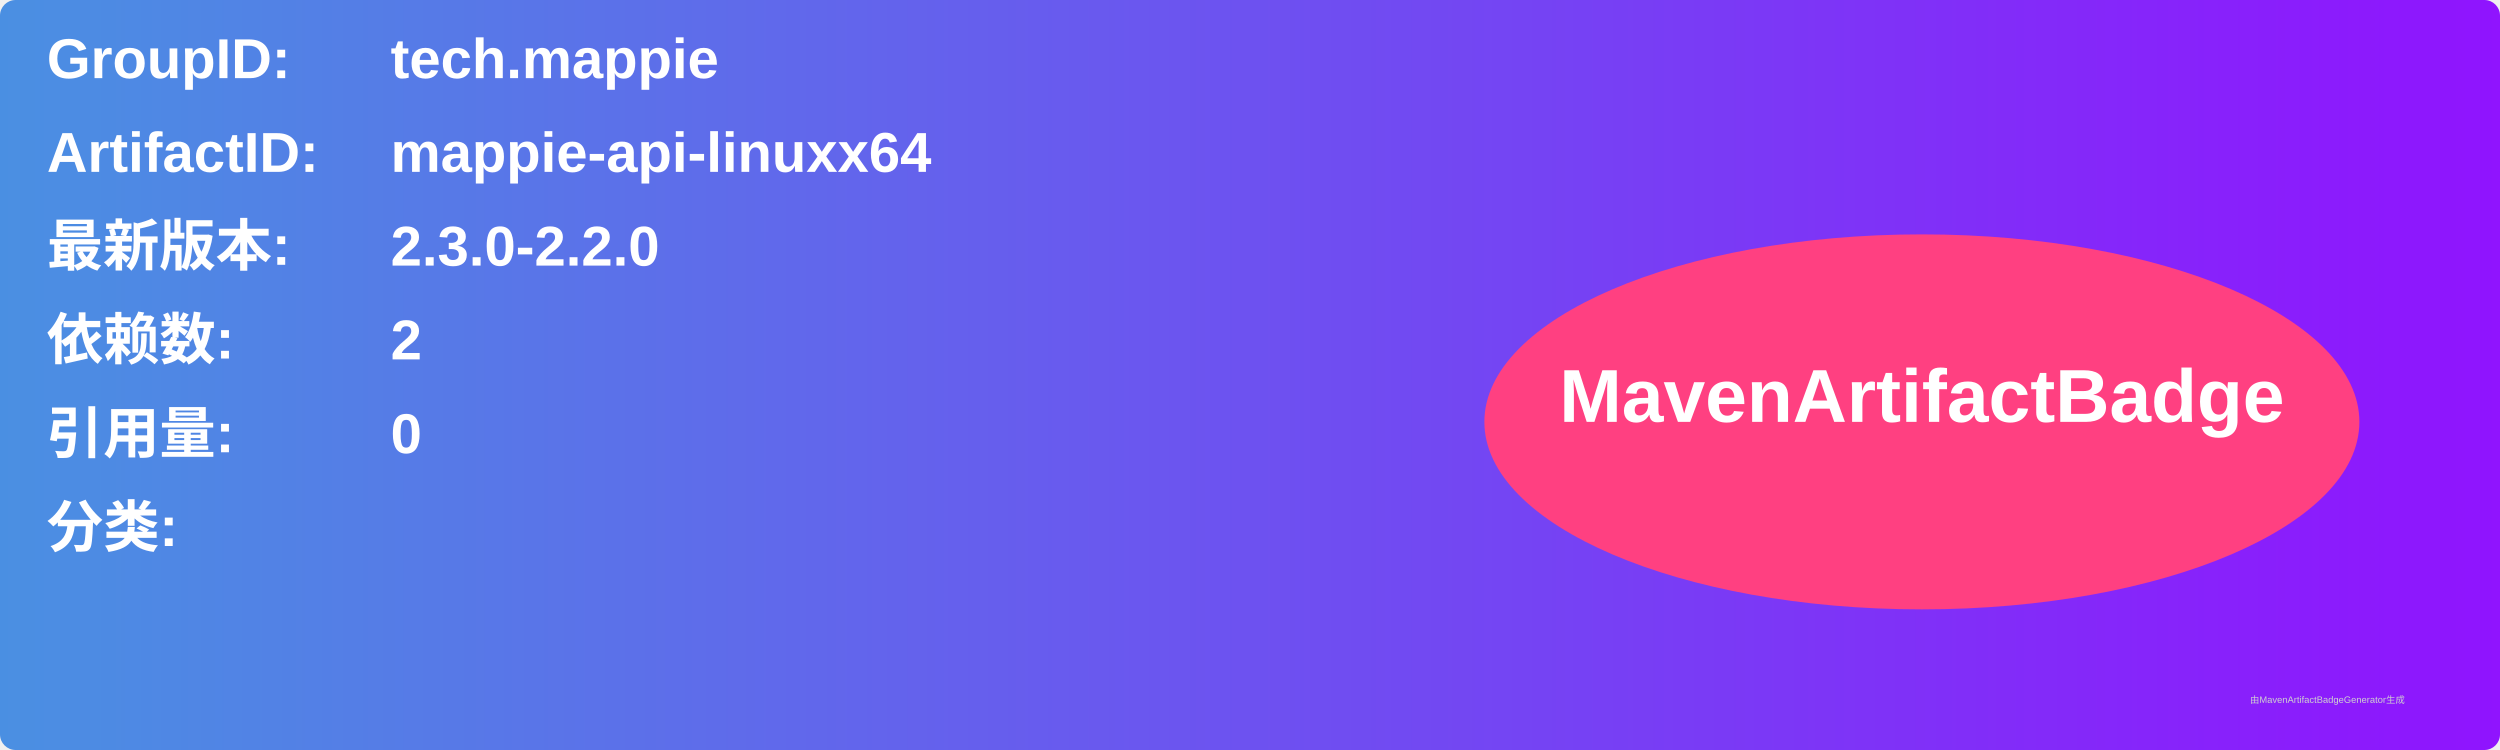
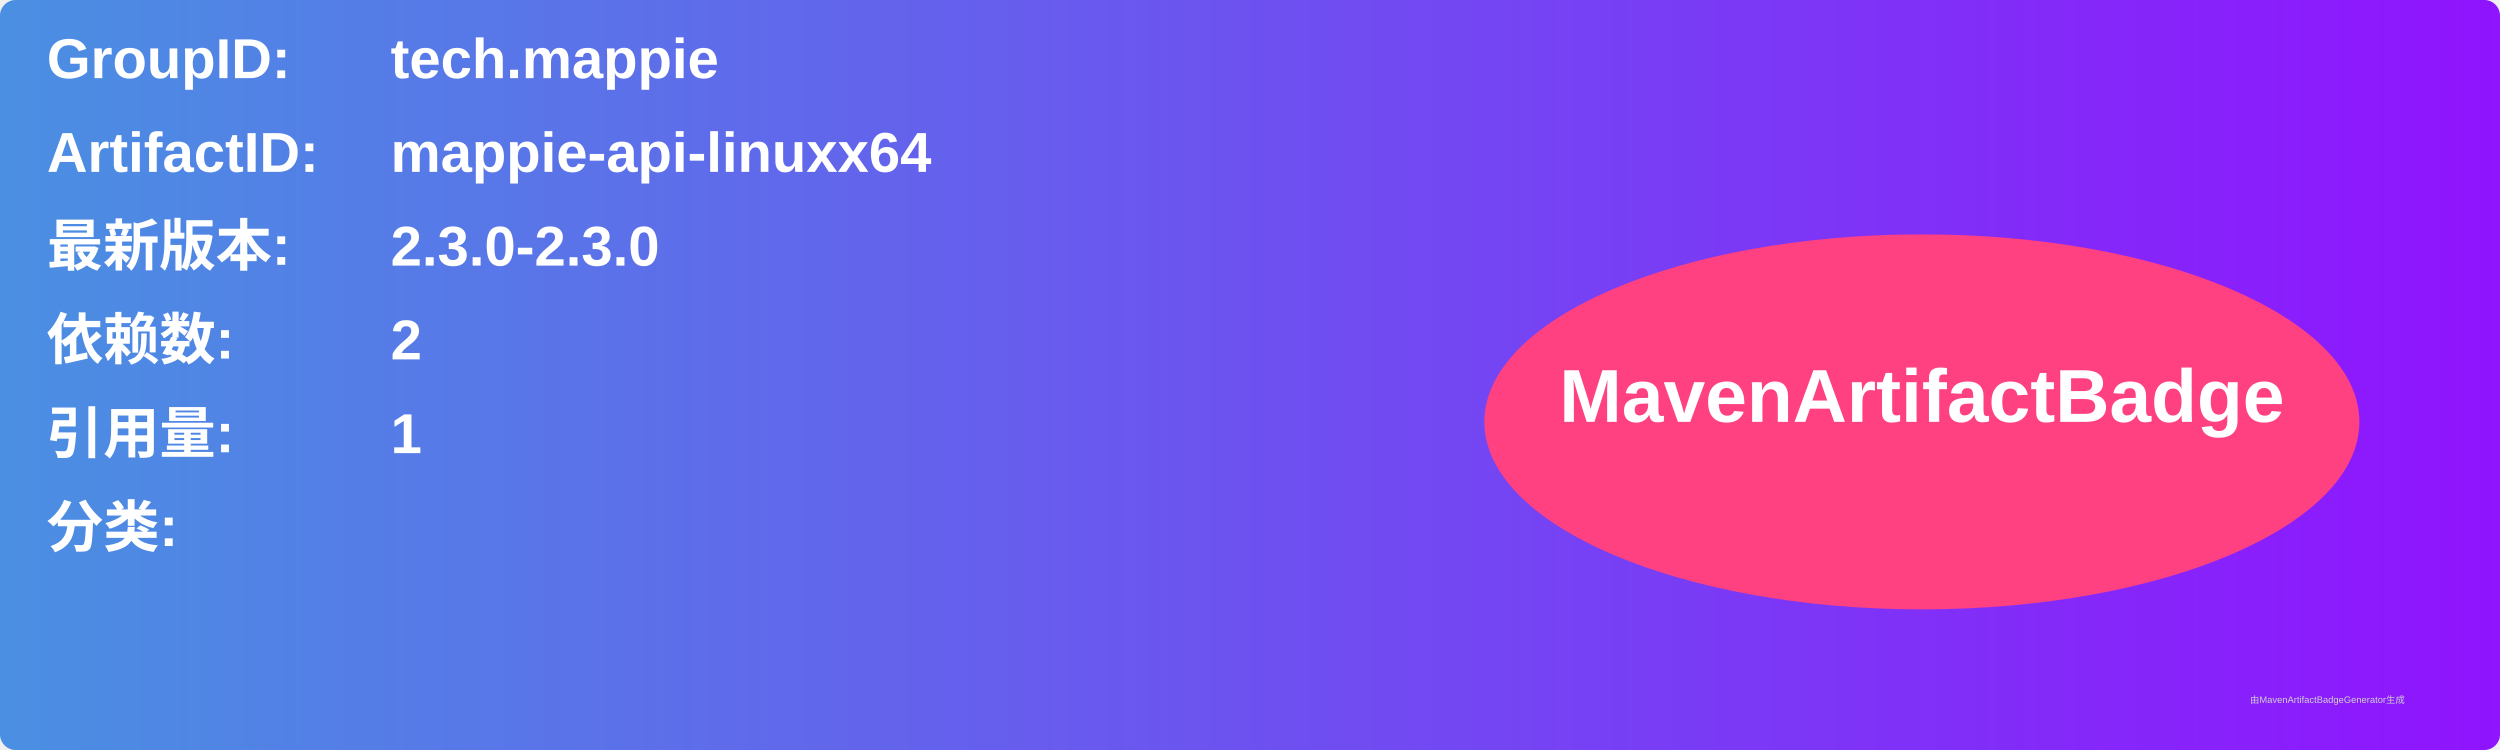
<svg xmlns="http://www.w3.org/2000/svg" width="800" height="240" viewBox="0 0 800 240">
  <linearGradient id="grad" x1="0%" y1="0%" x2="100%" y2="0%">
    <stop offset="0%" stop-color="#4a90e2" />
    <stop offset="100%" stop-color="#9013fe" />
  </linearGradient>
  <rect width="100%" height="100%" rx="5" ry="5" fill="url(#grad)" />
  <g transform="translate(15, 15)">
    <text x="0" y="10" font-family="Arial" font-size="18" fill="white" font-weight="bold" width="260">GroupID:</text>
    <text x="110" y="10" font-family="Arial" font-size="18" fill="white" font-weight="bold" width="460">tech.mappie</text>
    <text x="0" y="40" font-family="Arial" font-size="18" fill="white" font-weight="bold" width="260">ArtifactID:</text>
    <text x="110" y="40" font-family="Arial" font-size="18" fill="white" font-weight="bold" width="460">mappie-api-linuxx64</text>
    <text x="0" y="70" font-family="Arial" font-size="18" fill="white" font-weight="bold">最新版本:</text>
    <text x="110" y="70" font-family="Arial" font-size="18" fill="white" font-weight="bold">
-       <tspan font-weight="bold">2.3.0-2.2.0</tspan>
+       <tspan font-weight="bold">2.3.0-2.3.0</tspan>
    </text>
    <text x="0" y="100" font-family="Arial" font-size="18" fill="white" font-weight="bold">依赖数: </text>
    <text x="110" y="100" font-family="Arial" font-size="18" fill="white">
      <tspan font-weight="bold">2</tspan>
    </text>
    <text x="0" y="130" font-family="Arial" font-size="18" fill="white" font-weight="bold">引用量: </text>
    <text x="110" y="130" font-family="Arial" font-size="18" fill="white">
-       <tspan font-weight="bold">0</tspan>
+       <tspan font-weight="bold">1</tspan>
    </text>
    <text x="0" y="160" font-family="Arial" font-size="18" fill="white" font-weight="bold">分类:</text>
    <text x="10" y="190" font-family="Arial" font-size="10" fill="white">
      <tspan font-weight="bold" />
    </text>
    <ellipse cx="600" cy="120" rx="140" ry="60" fill="#ff4081" />
    <text x="600" y="120" text-anchor="middle" font-family="Arial" font-size="24" fill="white" font-weight="bold">MavenArtifactBadge</text>
  </g>
  <text x="720" y="225" font-family="Arial" font-size="3" fill="#d0d0d0">由MavenArtifactBadgeGenerator生成</text>
</svg>
